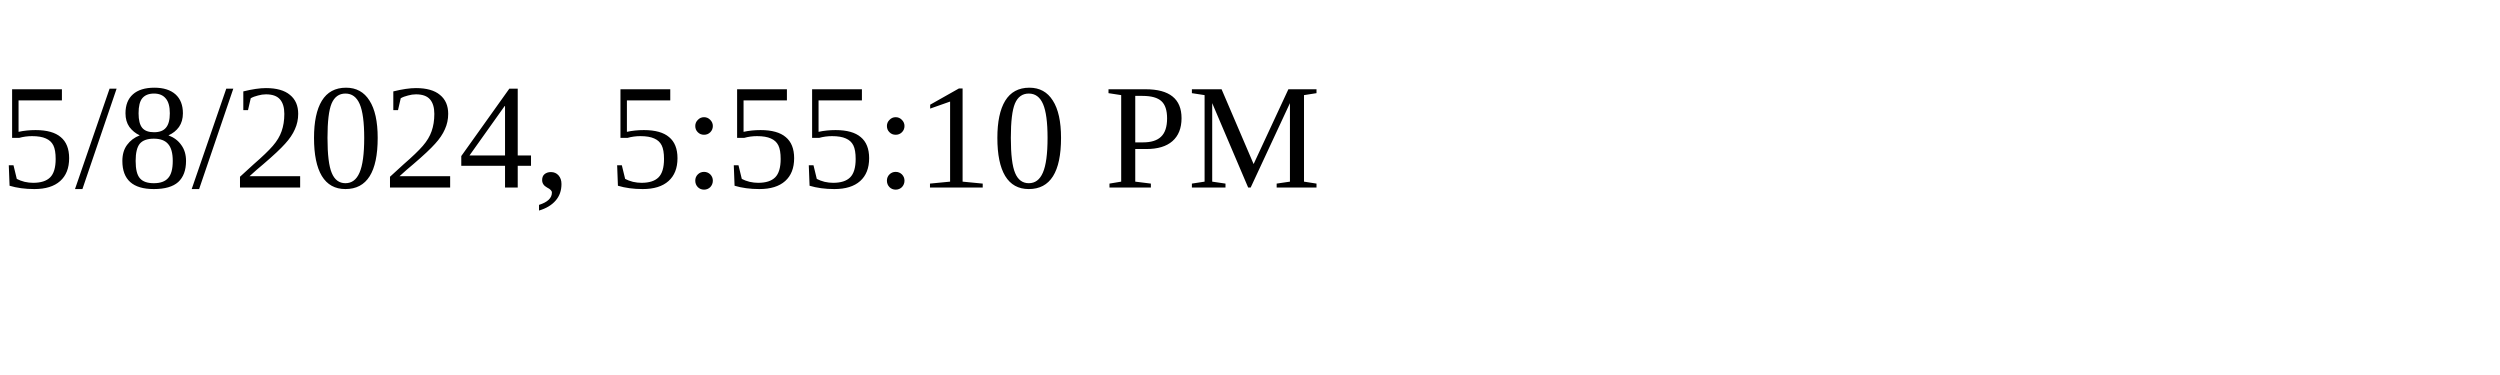
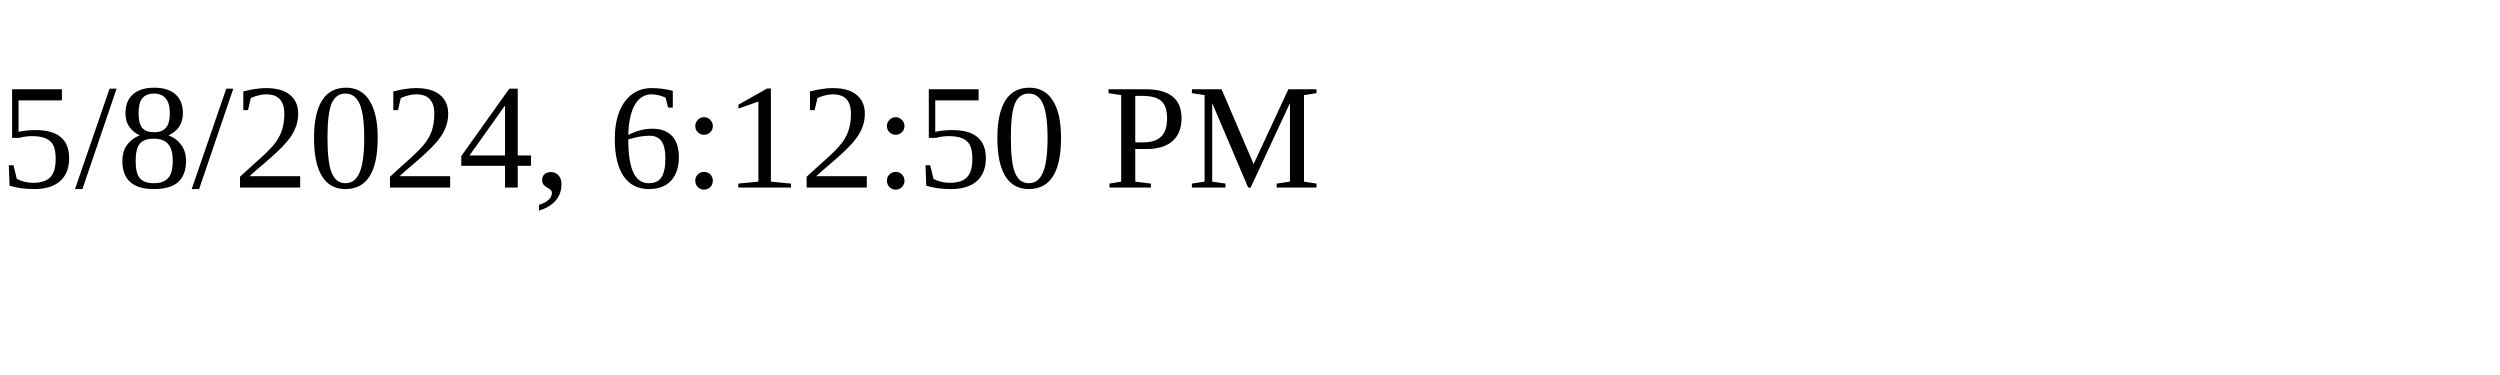
<svg xmlns="http://www.w3.org/2000/svg" height="30" width="200">
-   <text x="0" y="15">5/8/2024, 5:55:10 PM</text>
+   <text x="0" y="15">5/8/2024, 6:12:50 PM</text>
</svg>
